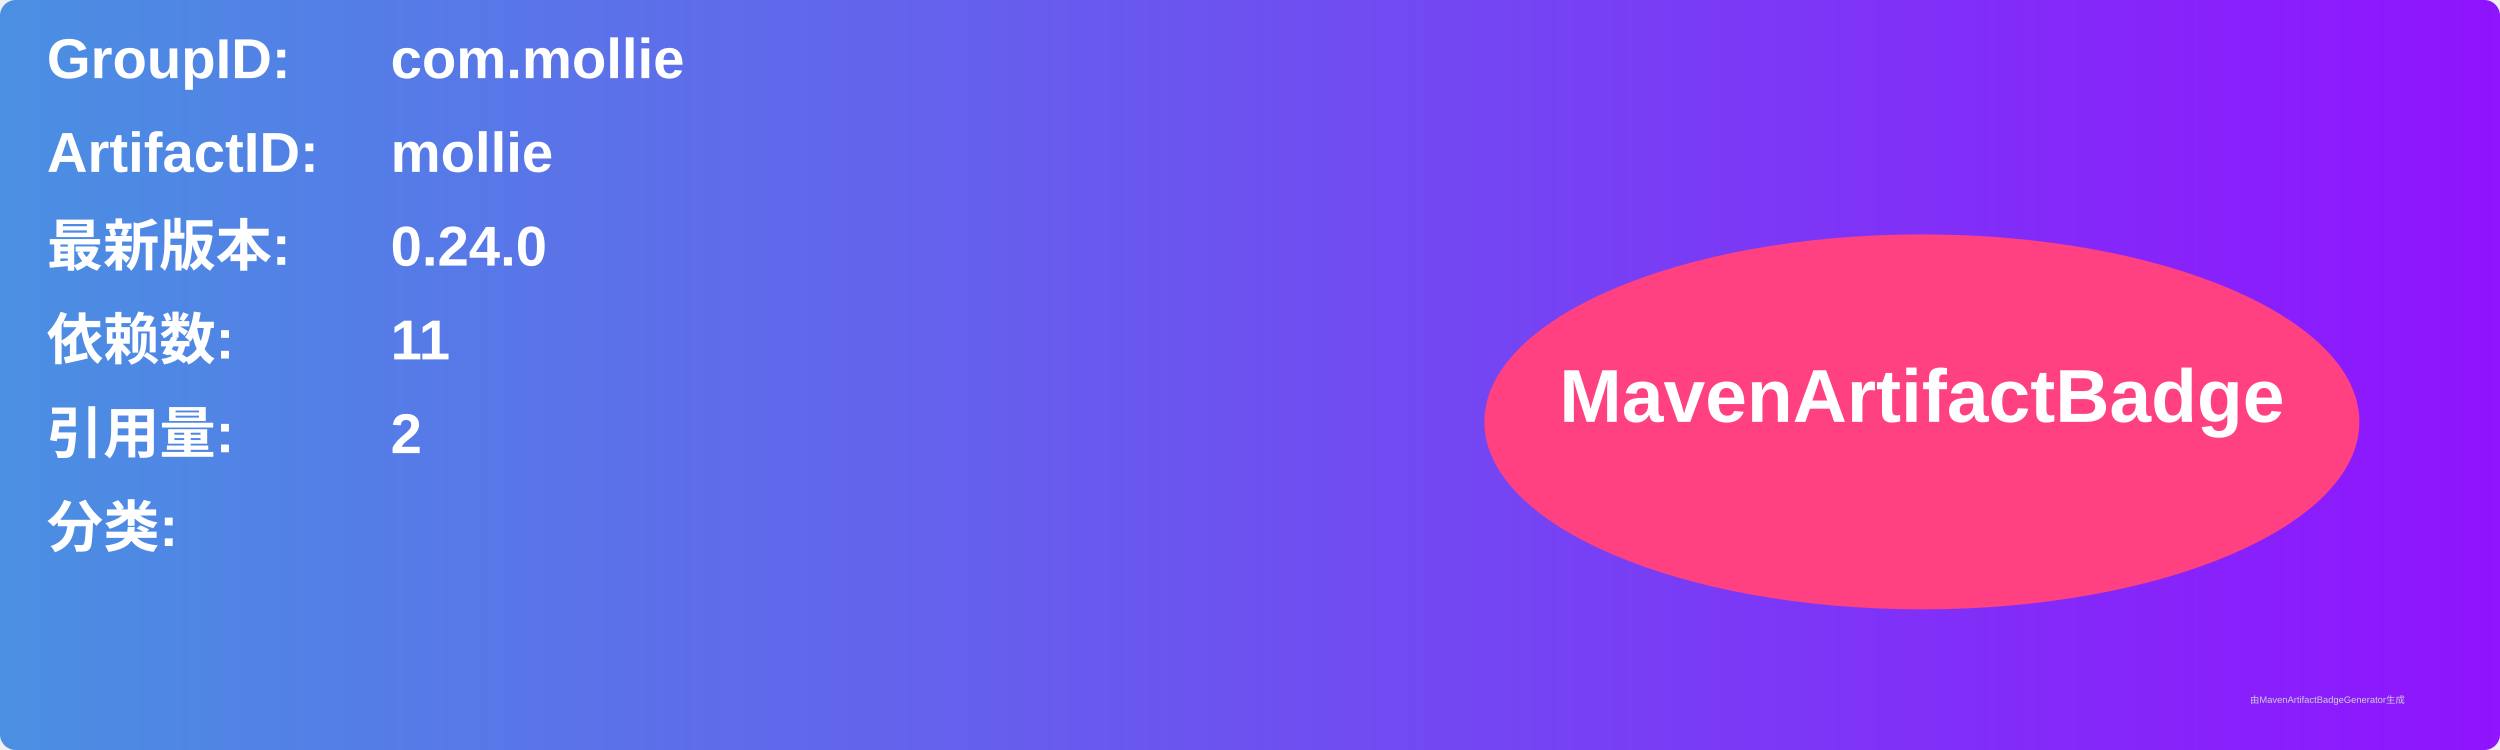
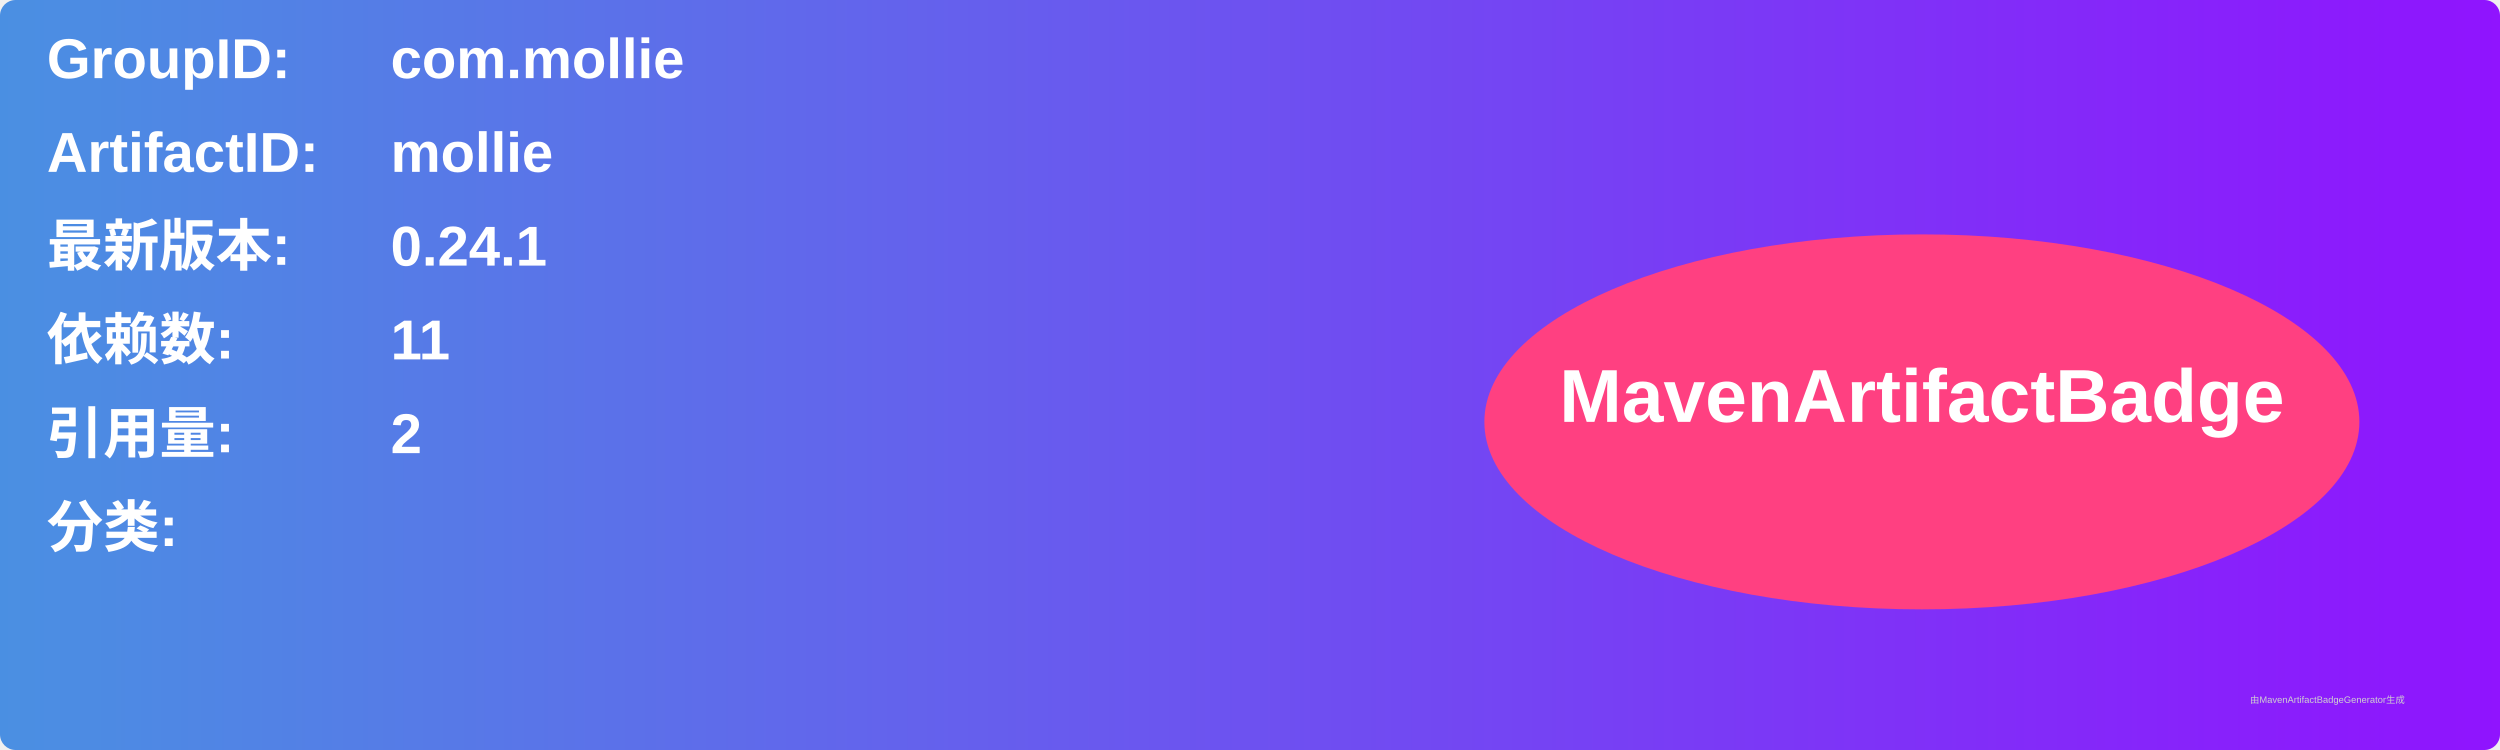
<svg xmlns="http://www.w3.org/2000/svg" width="800" height="240" viewBox="0 0 800 240">
  <linearGradient id="grad" x1="0%" y1="0%" x2="100%" y2="0%">
    <stop offset="0%" stop-color="#4a90e2" />
    <stop offset="100%" stop-color="#9013fe" />
  </linearGradient>
  <rect width="100%" height="100%" rx="5" ry="5" fill="url(#grad)" />
  <g transform="translate(15, 15)">
    <text x="0" y="10" font-family="Arial" font-size="18" fill="white" font-weight="bold" width="260">GroupID:</text>
    <text x="110" y="10" font-family="Arial" font-size="18" fill="white" font-weight="bold" width="460">com.mollie</text>
    <text x="0" y="40" font-family="Arial" font-size="18" fill="white" font-weight="bold" width="260">ArtifactID:</text>
    <text x="110" y="40" font-family="Arial" font-size="18" fill="white" font-weight="bold" width="460">mollie</text>
    <text x="0" y="70" font-family="Arial" font-size="18" fill="white" font-weight="bold">最新版本:</text>
    <text x="110" y="70" font-family="Arial" font-size="18" fill="white" font-weight="bold">
-       <tspan font-weight="bold">0.24.0</tspan>
+       <tspan font-weight="bold">0.24.1</tspan>
    </text>
    <text x="0" y="100" font-family="Arial" font-size="18" fill="white" font-weight="bold">依赖数: </text>
    <text x="110" y="100" font-family="Arial" font-size="18" fill="white">
      <tspan font-weight="bold">11</tspan>
    </text>
    <text x="0" y="130" font-family="Arial" font-size="18" fill="white" font-weight="bold">引用量: </text>
    <text x="110" y="130" font-family="Arial" font-size="18" fill="white">
      <tspan font-weight="bold">2</tspan>
    </text>
    <text x="0" y="160" font-family="Arial" font-size="18" fill="white" font-weight="bold">分类:</text>
    <text x="10" y="190" font-family="Arial" font-size="10" fill="white">
      <tspan font-weight="bold" />
    </text>
    <ellipse cx="600" cy="120" rx="140" ry="60" fill="#ff4081" />
    <text x="600" y="120" text-anchor="middle" font-family="Arial" font-size="24" fill="white" font-weight="bold">MavenArtifactBadge</text>
  </g>
  <text x="720" y="225" font-family="Arial" font-size="3" fill="#d0d0d0">由MavenArtifactBadgeGenerator生成</text>
</svg>
